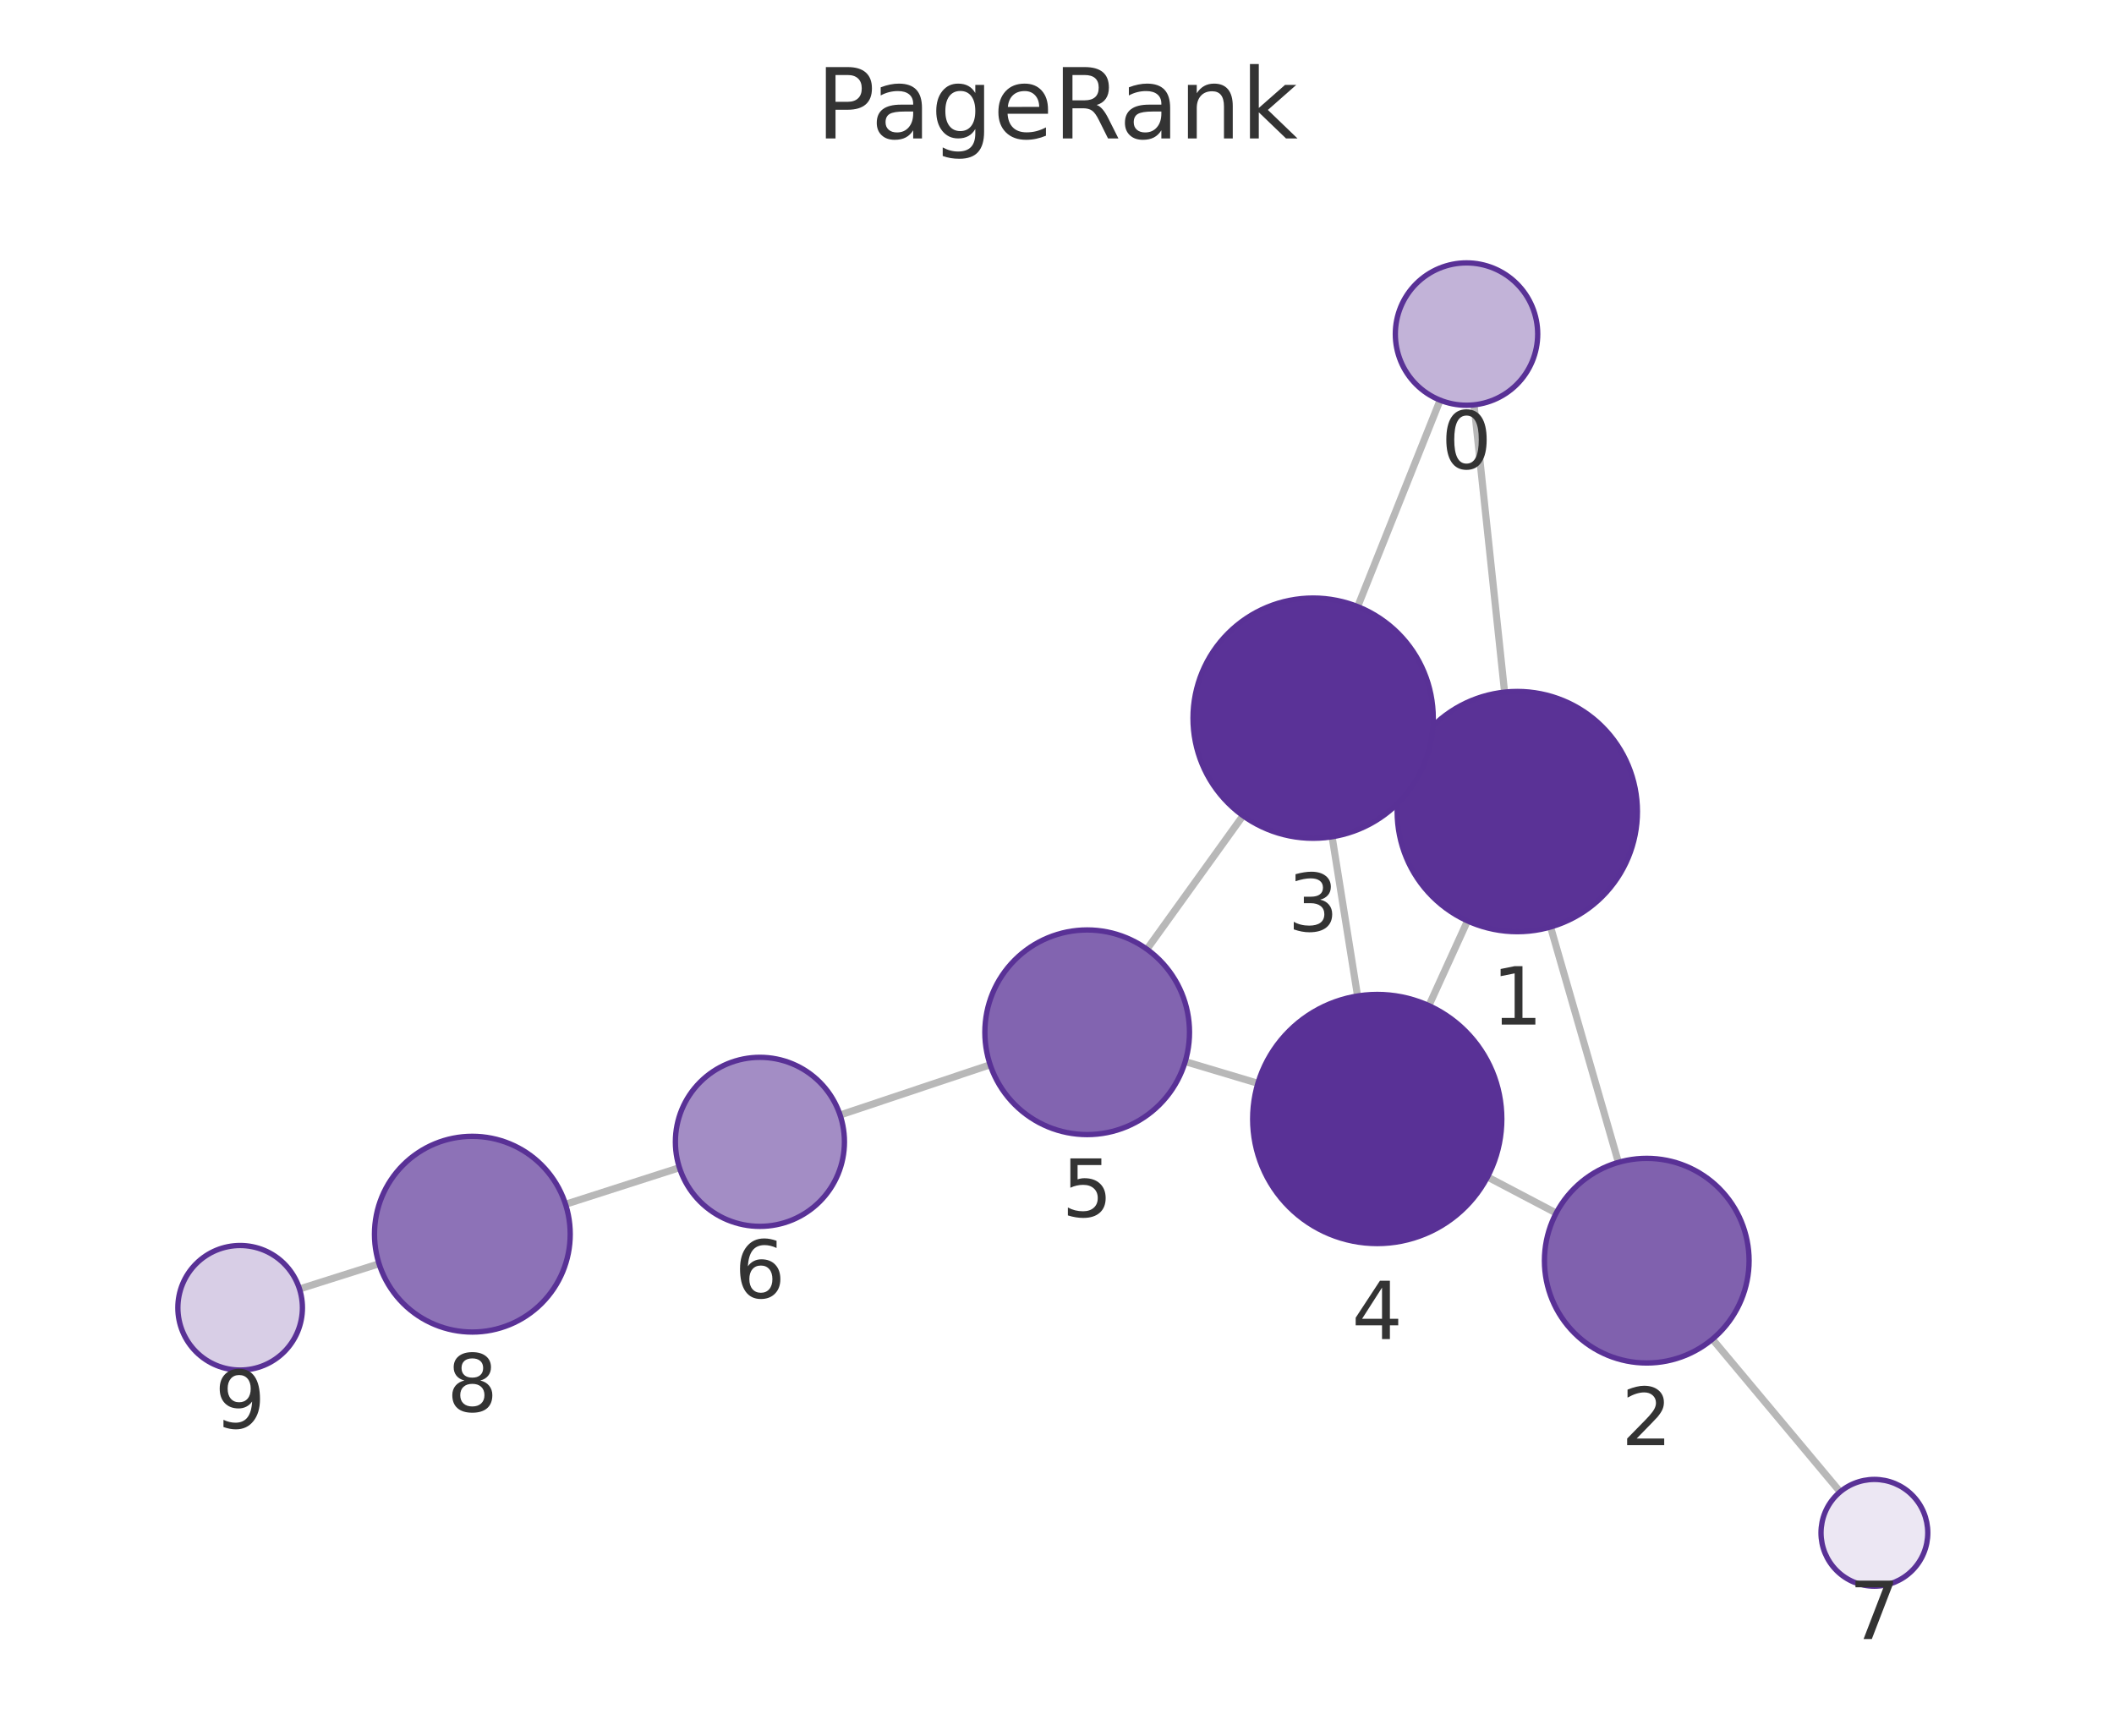
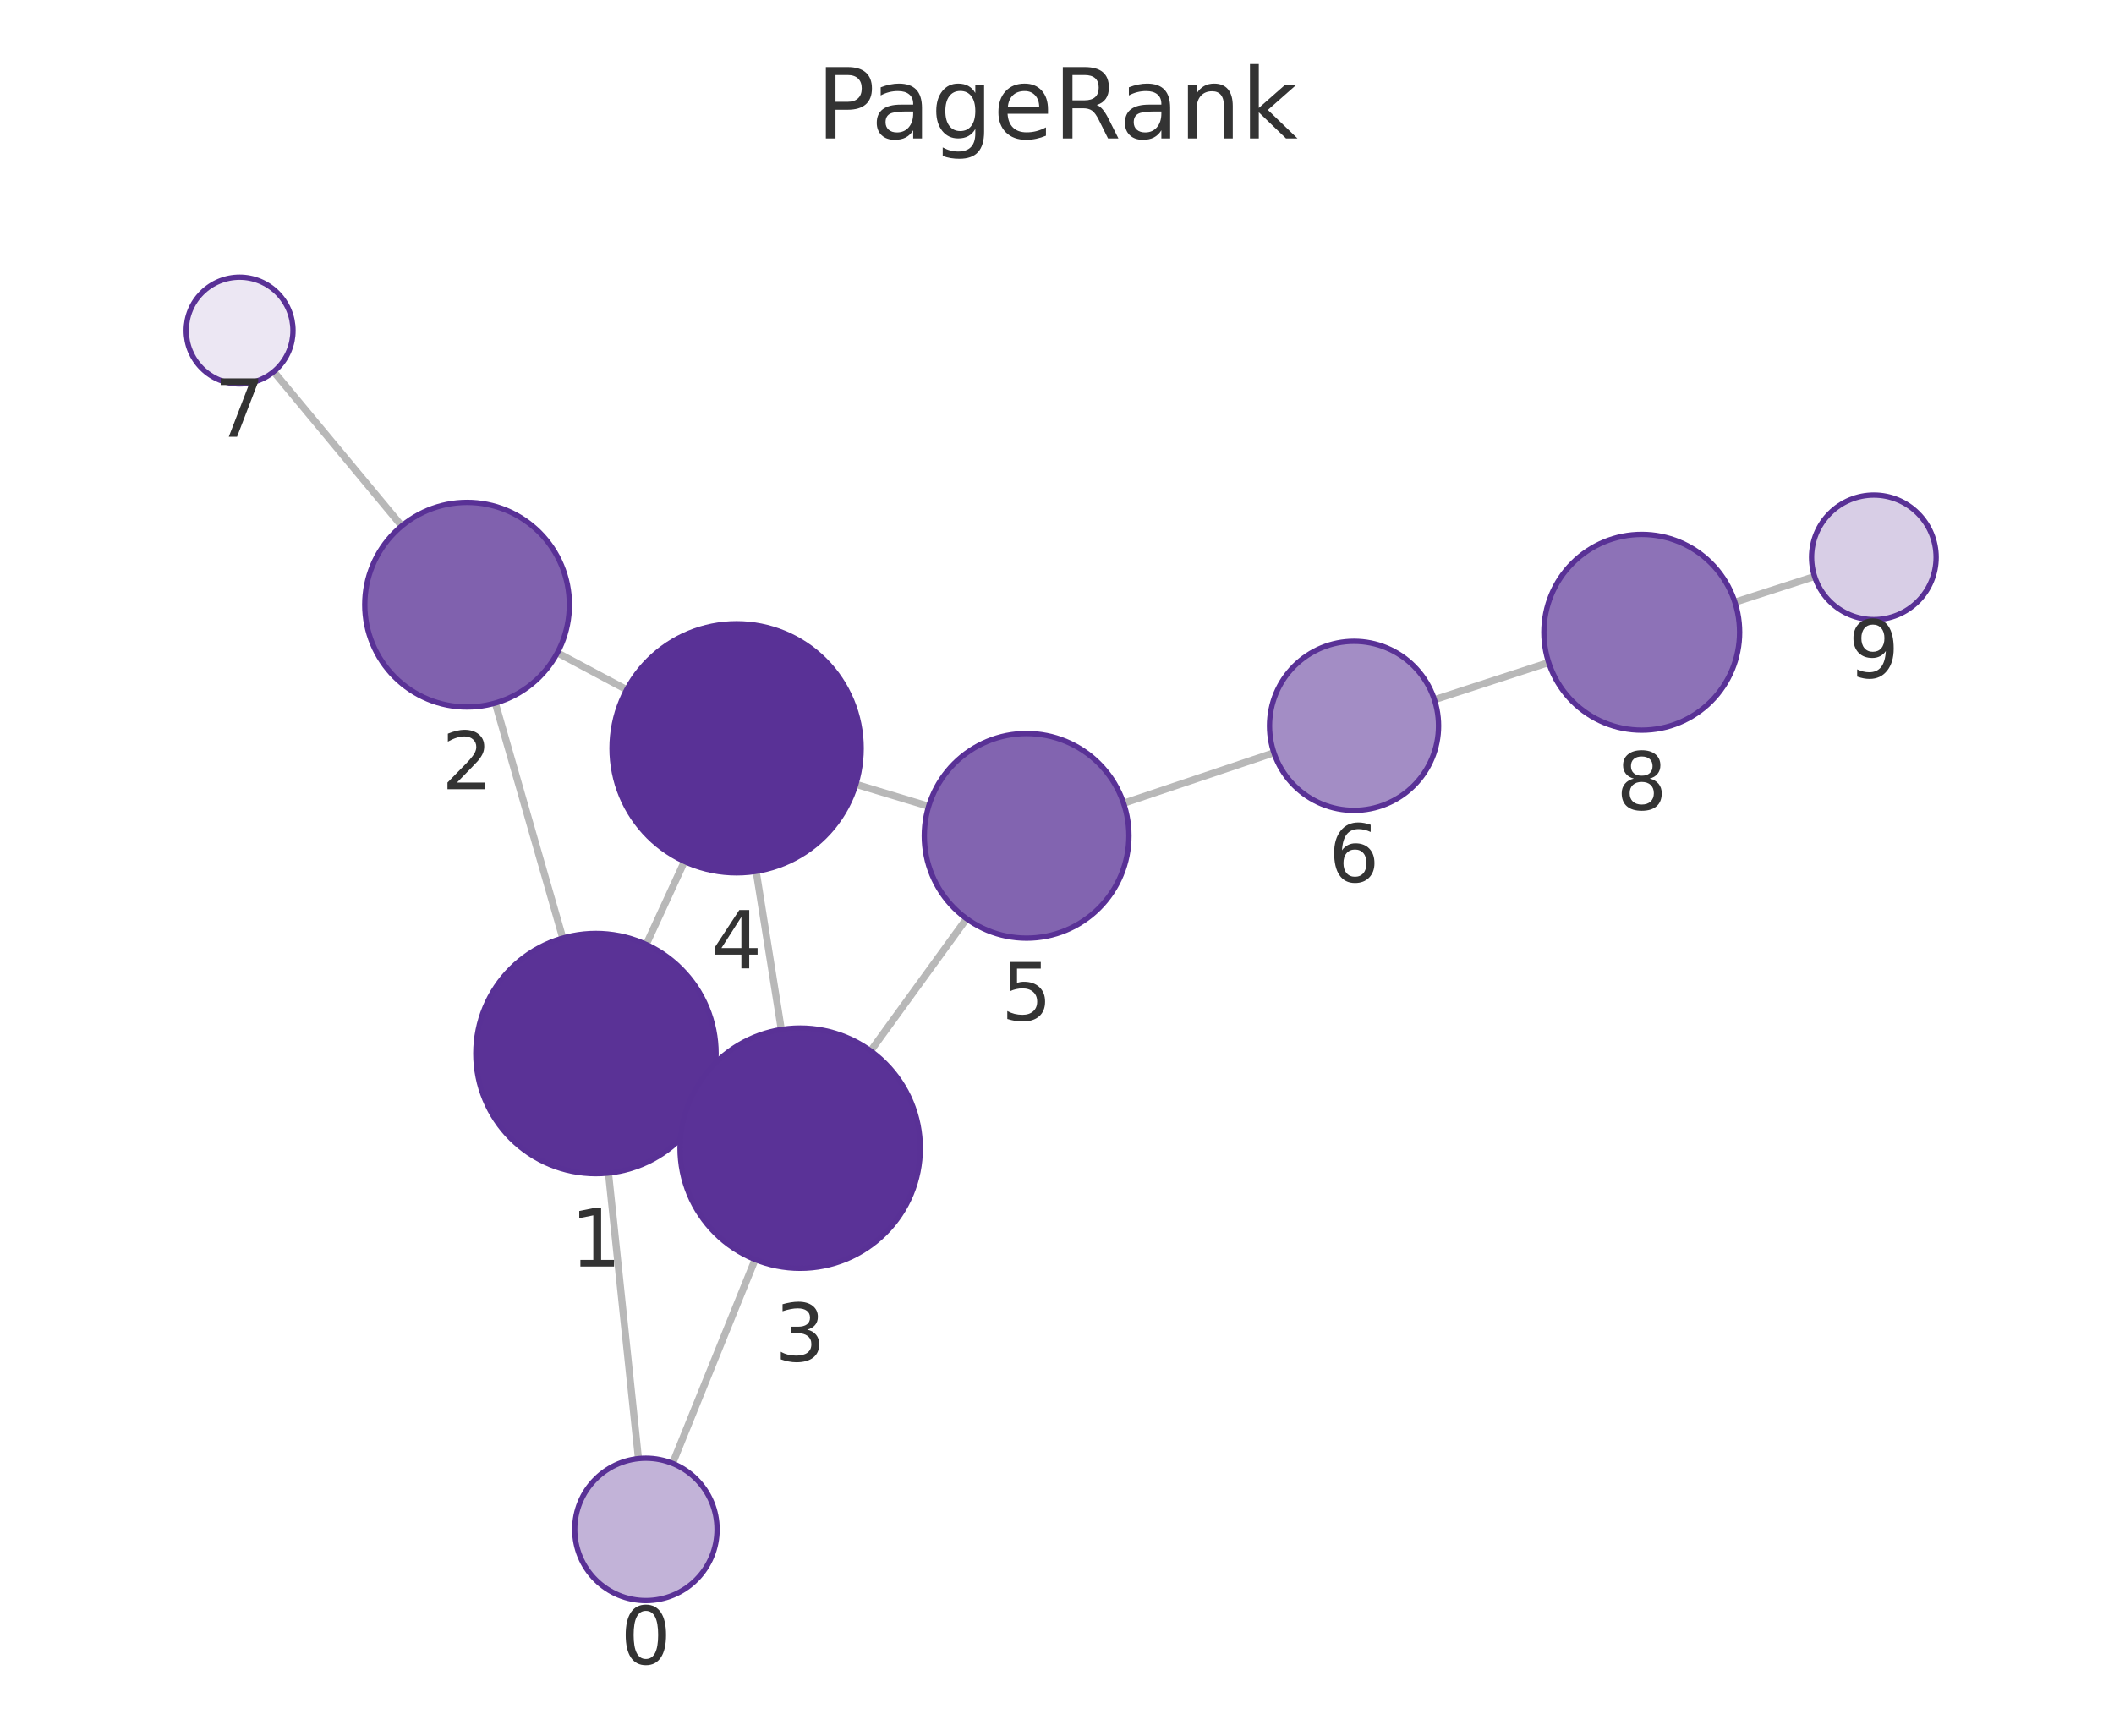
<svg xmlns="http://www.w3.org/2000/svg" xmlns:xlink="http://www.w3.org/1999/xlink" width="237.6pt" height="195.078pt" viewBox="0 0 237.6 195.078" version="1.1">
  <defs>
    <style type="text/css">*{stroke-linejoin: round; stroke-linecap: butt}</style>
  </defs>
  <g id="figure_1">
    <g id="patch_1">
      <path d="M 0 195.078  L 237.6 195.078  L 237.6 0  L 0 0  L 0 195.078  z " style="fill: none" />
    </g>
    <g id="axes_1">
      <g id="patch_2">
        <path d="M 7.2 187.878  L 230.4 187.878  L 230.4 21.558  L 7.2 21.558  L 7.2 187.878  z " style="fill: none" />
      </g>
      <g id="EdgeCollection_1">
-         <path d="M 165.673 45.502  L 169.106 77.792  " clip-path="url(#p99e413fc57)" style="fill: #b8b8b8; stroke: #b8b8b8; stroke-width: 0.8" />
-         <path d="M 161.86 44.976  L 152.594 68.18  " clip-path="url(#p99e413fc57)" style="fill: #b8b8b8; stroke: #b8b8b8; stroke-width: 0.8" />
-         <path d="M 174.273 104.188  L 181.899 130.643  " clip-path="url(#p99e413fc57)" style="fill: #b8b8b8; stroke: #b8b8b8; stroke-width: 0.8" />
-         <path d="M 158.257 85.599  L 159.864 86.334  " clip-path="url(#p99e413fc57)" style="fill: #b8b8b8; stroke: #b8b8b8; stroke-width: 0.8" />
-         <path d="M 164.937 103.502  L 160.597 113.029  " clip-path="url(#p99e413fc57)" style="fill: #b8b8b8; stroke: #b8b8b8; stroke-width: 0.8" />
-         <path d="M 174.906 136.342  L 167.185 132.284  " clip-path="url(#p99e413fc57)" style="fill: #b8b8b8; stroke: #b8b8b8; stroke-width: 0.8" />
-         <path d="M 192.464 150.514  L 206.82 167.677  " clip-path="url(#p99e413fc57)" style="fill: #b8b8b8; stroke: #b8b8b8; stroke-width: 0.8" />
-         <path d="M 149.72 94.048  L 152.582 111.945  " clip-path="url(#p99e413fc57)" style="fill: #b8b8b8; stroke: #b8b8b8; stroke-width: 0.8" />
-         <path d="M 139.705 91.677  L 128.907 106.687  " clip-path="url(#p99e413fc57)" style="fill: #b8b8b8; stroke: #b8b8b8; stroke-width: 0.8" />
-         <path d="M 141.38 121.759  L 133.21 119.317  " clip-path="url(#p99e413fc57)" style="fill: #b8b8b8; stroke: #b8b8b8; stroke-width: 0.8" />
-         <path d="M 111.287 119.674  L 94.419 125.321  " clip-path="url(#p99e413fc57)" style="fill: #b8b8b8; stroke: #b8b8b8; stroke-width: 0.8" />
-         <path d="M 76.365 131.242  L 63.562 135.353  " clip-path="url(#p99e413fc57)" style="fill: #b8b8b8; stroke: #b8b8b8; stroke-width: 0.8" />
-         <path d="M 42.602 142.039  L 33.663 144.872  " clip-path="url(#p99e413fc57)" style="fill: #b8b8b8; stroke: #b8b8b8; stroke-width: 0.8" />
+         <path d="M 71.759 163.941  L 68.39 131.84  " clip-path="url(#p3441c9f23e)" style="fill: #b8b8b8; stroke: #b8b8b8; stroke-width: 0.8" />
+         <path d="M 75.595 164.481  L 84.87 141.562  " clip-path="url(#p3441c9f23e)" style="fill: #b8b8b8; stroke: #b8b8b8; stroke-width: 0.8" />
+         <path d="M 63.255 105.438  L 55.67 79.019  " clip-path="url(#p3441c9f23e)" style="fill: #b8b8b8; stroke: #b8b8b8; stroke-width: 0.8" />
+         <path d="M 79.23 124.089  L 77.685 123.373  " clip-path="url(#p3441c9f23e)" style="fill: #b8b8b8; stroke: #b8b8b8; stroke-width: 0.8" />
+         <path d="M 72.63 106.153  L 76.93 96.82  " clip-path="url(#p3441c9f23e)" style="fill: #b8b8b8; stroke: #b8b8b8; stroke-width: 0.8" />
+         <path d="M 62.646 73.373  L 70.433 77.521  " clip-path="url(#p3441c9f23e)" style="fill: #b8b8b8; stroke: #b8b8b8; stroke-width: 0.8" />
+         <path d="M 45.154 59.115  L 30.762 41.77  " clip-path="url(#p3441c9f23e)" style="fill: #b8b8b8; stroke: #b8b8b8; stroke-width: 0.8" />
+         <path d="M 87.814 115.715  L 84.987 97.931  " clip-path="url(#p3441c9f23e)" style="fill: #b8b8b8; stroke: #b8b8b8; stroke-width: 0.8" />
+         <path d="M 97.858 118.118  L 108.634 103.254  " clip-path="url(#p3441c9f23e)" style="fill: #b8b8b8; stroke: #b8b8b8; stroke-width: 0.8" />
+         <path d="M 96.191 88.15  L 104.374 90.62  " clip-path="url(#p3441c9f23e)" style="fill: #b8b8b8; stroke: #b8b8b8; stroke-width: 0.8" />
+         <path d="M 126.285 90.281  L 143.179 84.607  " clip-path="url(#p3441c9f23e)" style="fill: #b8b8b8; stroke: #b8b8b8; stroke-width: 0.8" />
+         <path d="M 161.218 78.643  L 174.061 74.466  " clip-path="url(#p3441c9f23e)" style="fill: #b8b8b8; stroke: #b8b8b8; stroke-width: 0.8" />
+         <path d="M 194.99 67.684  L 203.947 64.792  " clip-path="url(#p3441c9f23e)" style="fill: #b8b8b8; stroke: #b8b8b8; stroke-width: 0.8" />
      </g>
      <g id="VertexCollection_1">
-         <path d="M 164.827 45.547  C 166.948 45.547 168.983 44.704 170.484 43.204  C 171.984 41.703 172.827 39.668 172.827 37.547  C 172.827 35.425 171.984 33.39 170.484 31.89  C 168.983 30.39 166.948 29.547 164.827 29.547  C 162.705 29.547 160.67 30.39 159.17 31.89  C 157.67 33.39 156.827 35.425 156.827 37.547  C 156.827 39.668 157.67 41.703 159.17 43.204  C 160.67 44.704 162.705 45.547 164.827 45.547  z " clip-path="url(#p99e413fc57)" style="fill: #c2b3d8; stroke: #593196; stroke-width: 0.6" />
-         <path d="M 170.533 104.716  C 174.113 104.716 177.548 103.294 180.079 100.762  C 182.611 98.231 184.033 94.797 184.033 91.216  C 184.033 87.636 182.611 84.202 180.079 81.67  C 177.548 79.139 174.113 77.716 170.533 77.716  C 166.953 77.716 163.519 79.139 160.987 81.67  C 158.456 84.202 157.033 87.636 157.033 91.216  C 157.033 94.797 158.456 98.231 160.987 100.762  C 163.519 103.294 166.953 104.716 170.533 104.716  z " clip-path="url(#p99e413fc57)" style="fill: #5a3296; stroke: #593196; stroke-width: 0.6" />
-         <path d="M 185.085 153.193  C 188.135 153.193 191.06 151.982 193.217 149.825  C 195.373 147.669 196.585 144.743 196.585 141.693  C 196.585 138.644 195.373 135.718 193.217 133.562  C 191.06 131.405 188.135 130.193 185.085 130.193  C 182.035 130.193 179.11 131.405 176.953 133.562  C 174.797 135.718 173.585 138.644 173.585 141.693  C 173.585 144.743 174.797 147.669 176.953 149.825  C 179.11 151.982 182.035 153.193 185.085 153.193  z " clip-path="url(#p99e413fc57)" style="fill: #8061ae; stroke: #593196; stroke-width: 0.6" />
-         <path d="M 147.588 94.217  C 151.168 94.217 154.602 92.795 157.134 90.263  C 159.665 87.732 161.088 84.298 161.088 80.717  C 161.088 77.137 159.665 73.703 157.134 71.171  C 154.602 68.64 151.168 67.217 147.588 67.217  C 144.008 67.217 140.573 68.64 138.042 71.171  C 135.51 73.703 134.088 77.137 134.088 80.717  C 134.088 84.298 135.51 87.732 138.042 90.263  C 140.573 92.795 144.008 94.217 147.588 94.217  z " clip-path="url(#p99e413fc57)" style="fill: #5a3297; stroke: #593196; stroke-width: 0.6" />
-         <path d="M 154.793 139.769  C 158.506 139.769 162.067 138.294 164.693 135.669  C 167.318 133.043 168.793 129.482 168.793 125.769  C 168.793 122.056 167.318 118.495 164.693 115.87  C 162.067 113.244 158.506 111.769 154.793 111.769  C 151.08 111.769 147.519 113.244 144.894 115.87  C 142.268 118.495 140.793 122.056 140.793 125.769  C 140.793 129.482 142.268 133.043 144.894 135.669  C 147.519 138.294 151.08 139.769 154.793 139.769  z " clip-path="url(#p99e413fc57)" style="fill: #593196; stroke: #593196; stroke-width: 0.6" />
-         <path d="M 122.192 127.522  C 125.242 127.522 128.167 126.311 130.324 124.154  C 132.48 121.998 133.692 119.072 133.692 116.022  C 133.692 112.973 132.48 110.047 130.324 107.891  C 128.167 105.734 125.242 104.522 122.192 104.522  C 119.142 104.522 116.217 105.734 114.06 107.891  C 111.904 110.047 110.692 112.973 110.692 116.022  C 110.692 119.072 111.904 121.998 114.06 124.154  C 116.217 126.311 119.142 127.522 122.192 127.522  z " clip-path="url(#p99e413fc57)" style="fill: #8264b0; stroke: #593196; stroke-width: 0.6" />
-         <path d="M 85.41 137.837  C 87.93 137.837 90.346 136.836 92.128 135.055  C 93.909 133.273 94.91 130.857 94.91 128.337  C 94.91 125.818 93.909 123.401 92.128 121.62  C 90.346 119.838 87.93 118.837 85.41 118.837  C 82.891 118.837 80.474 119.838 78.693 121.62  C 76.911 123.401 75.91 125.818 75.91 128.337  C 75.91 130.857 76.911 133.273 78.693 135.055  C 80.474 136.836 82.891 137.837 85.41 137.837  z " clip-path="url(#p99e413fc57)" style="fill: #a38dc5; stroke: #593196; stroke-width: 0.6" />
-         <path d="M 210.67 178.279  C 212.261 178.279 213.787 177.646 214.912 176.521  C 216.038 175.396 216.67 173.87 216.67 172.279  C 216.67 170.687 216.038 169.161 214.912 168.036  C 213.787 166.911 212.261 166.279 210.67 166.279  C 209.079 166.279 207.552 166.911 206.427 168.036  C 205.302 169.161 204.67 170.687 204.67 172.279  C 204.67 173.87 205.302 175.396 206.427 176.521  C 207.552 177.646 209.079 178.279 210.67 178.279  z " clip-path="url(#p99e413fc57)" style="fill: #ece7f3; stroke: #593196; stroke-width: 0.6" />
-         <path d="M 53.089 149.716  C 56.006 149.716 58.804 148.557 60.867 146.495  C 62.93 144.432 64.089 141.634 64.089 138.716  C 64.089 135.799 62.93 133.001 60.867 130.938  C 58.804 128.875 56.006 127.716 53.089 127.716  C 50.171 127.716 47.373 128.875 45.31 130.938  C 43.248 133.001 42.089 135.799 42.089 138.716  C 42.089 141.634 43.248 144.432 45.31 146.495  C 47.373 148.557 50.171 149.716 53.089 149.716  z " clip-path="url(#p99e413fc57)" style="fill: #8d72b7; stroke: #593196; stroke-width: 0.6" />
-         <path d="M 26.99 153.987  C 28.847 153.987 30.628 153.249 31.94 151.937  C 33.253 150.624 33.99 148.843 33.99 146.987  C 33.99 145.13 33.253 143.35 31.94 142.037  C 30.628 140.724 28.847 139.987 26.99 139.987  C 25.134 139.987 23.353 140.724 22.041 142.037  C 20.728 143.35 19.99 145.13 19.99 146.987  C 19.99 148.843 20.728 150.624 22.041 151.937  C 23.353 153.249 25.134 153.987 26.99 153.987  z " clip-path="url(#p99e413fc57)" style="fill: #d8cee6; stroke: #593196; stroke-width: 0.6" />
+         <path d="M 72.595 179.897  C 74.716 179.897 76.751 179.054 78.251 177.554  C 79.752 176.054 80.595 174.019 80.595 171.897  C 80.595 169.775 79.752 167.74 78.251 166.24  C 76.751 164.74 74.716 163.897 72.595 163.897  C 70.473 163.897 68.438 164.74 66.938 166.24  C 65.437 167.74 64.595 169.775 64.595 171.897  C 64.595 174.019 65.437 176.054 66.938 177.554  C 68.438 179.054 70.473 179.897 72.595 179.897  z " clip-path="url(#p3441c9f23e)" style="fill: #c2b3d8; stroke: #593196; stroke-width: 0.6" />
+         <path d="M 66.98 131.914  C 70.561 131.914 73.995 130.492 76.526 127.96  C 79.058 125.428 80.48 121.994 80.48 118.414  C 80.48 114.834 79.058 111.4 76.526 108.868  C 73.995 106.336 70.561 104.914 66.98 104.914  C 63.4 104.914 59.966 106.336 57.434 108.868  C 54.903 111.4 53.48 114.834 53.48 118.414  C 53.48 121.994 54.903 125.428 57.434 127.96  C 59.966 130.492 63.4 131.914 66.98 131.914  z " clip-path="url(#p3441c9f23e)" style="fill: #5a3296; stroke: #593196; stroke-width: 0.6" />
+         <path d="M 52.497 79.465  C 55.547 79.465 58.472 78.253 60.629 76.097  C 62.785 73.94 63.997 71.015 63.997 67.965  C 63.997 64.915 62.785 61.99 60.629 59.833  C 58.472 57.677 55.547 56.465 52.497 56.465  C 49.447 56.465 46.522 57.677 44.365 59.833  C 42.209 61.99 40.997 64.915 40.997 67.965  C 40.997 71.015 42.209 73.94 44.365 76.097  C 46.522 78.253 49.447 79.465 52.497 79.465  z " clip-path="url(#p3441c9f23e)" style="fill: #8061ae; stroke: #593196; stroke-width: 0.6" />
+         <path d="M 89.934 142.548  C 93.515 142.548 96.949 141.125 99.48 138.593  C 102.012 136.062 103.434 132.628 103.434 129.048  C 103.434 125.467 102.012 122.033 99.48 119.502  C 96.949 116.97 93.515 115.548 89.934 115.548  C 86.354 115.548 82.92 116.97 80.388 119.502  C 77.857 122.033 76.434 125.467 76.434 129.048  C 76.434 132.628 77.857 136.062 80.388 138.593  C 82.92 141.125 86.354 142.548 89.934 142.548  z " clip-path="url(#p3441c9f23e)" style="fill: #5a3297; stroke: #593196; stroke-width: 0.6" />
+         <path d="M 82.789 98.104  C 86.501 98.104 90.063 96.629 92.688 94.004  C 95.313 91.379 96.789 87.817 96.789 84.104  C 96.789 80.392 95.313 76.83 92.688 74.205  C 90.063 71.58 86.501 70.104 82.789 70.104  C 79.076 70.104 75.514 71.58 72.889 74.205  C 70.264 76.83 68.789 80.392 68.789 84.104  C 68.789 87.817 70.264 91.379 72.889 94.004  C 75.514 96.629 79.076 98.104 82.789 98.104  z " clip-path="url(#p3441c9f23e)" style="fill: #593196; stroke: #593196; stroke-width: 0.6" />
+         <path d="M 115.384 105.443  C 118.433 105.443 121.359 104.231 123.515 102.075  C 125.672 99.918 126.884 96.993 126.884 93.943  C 126.884 90.893 125.672 87.968 123.515 85.811  C 121.359 83.655 118.433 82.443 115.384 82.443  C 112.334 82.443 109.408 83.655 107.252 85.811  C 105.095 87.968 103.884 90.893 103.884 93.943  C 103.884 96.993 105.095 99.918 107.252 102.075  C 109.408 104.231 112.334 105.443 115.384 105.443  z " clip-path="url(#p3441c9f23e)" style="fill: #8264b0; stroke: #593196; stroke-width: 0.6" />
+         <path d="M 152.184 91.082  C 154.704 91.082 157.12 90.081 158.902 88.299  C 160.683 86.518 161.684 84.101 161.684 81.582  C 161.684 79.062 160.683 76.646 158.902 74.864  C 157.12 73.083 154.704 72.082 152.184 72.082  C 149.665 72.082 147.248 73.083 145.467 74.864  C 143.685 76.646 142.684 79.062 142.684 81.582  C 142.684 84.101 143.685 86.518 145.467 88.299  C 147.248 90.081 149.665 91.082 152.184 91.082  z " clip-path="url(#p3441c9f23e)" style="fill: #a38dc5; stroke: #593196; stroke-width: 0.6" />
+         <path d="M 26.931 43.152  C 28.522 43.152 30.048 42.52 31.174 41.395  C 32.299 40.27 32.931 38.744 32.931 37.152  C 32.931 35.561 32.299 34.035 31.174 32.91  C 30.048 31.785 28.522 31.152 26.931 31.152  C 25.34 31.152 23.813 31.785 22.688 32.91  C 21.563 34.035 20.931 35.561 20.931 37.152  C 20.931 38.744 21.563 40.27 22.688 41.395  C 23.813 42.52 25.34 43.152 26.931 43.152  z " clip-path="url(#p3441c9f23e)" style="fill: #ece7f3; stroke: #593196; stroke-width: 0.6" />
+         <path d="M 184.522 82.064  C 187.439 82.064 190.237 80.905 192.3 78.842  C 194.363 76.779 195.522 73.981 195.522 71.064  C 195.522 68.146 194.363 65.348 192.3 63.285  C 190.237 61.223 187.439 60.064 184.522 60.064  C 181.605 60.064 178.807 61.223 176.744 63.285  C 174.681 65.348 173.522 68.146 173.522 71.064  C 173.522 73.981 174.681 76.779 176.744 78.842  C 178.807 80.905 181.605 82.064 184.522 82.064  z " clip-path="url(#p3441c9f23e)" style="fill: #8d72b7; stroke: #593196; stroke-width: 0.6" />
+         <path d="M 210.609 69.641  C 212.465 69.641 214.246 68.903 215.558 67.591  C 216.871 66.278 217.609 64.497 217.609 62.641  C 217.609 60.785 216.871 59.004 215.558 57.691  C 214.246 56.379 212.465 55.641 210.609 55.641  C 208.752 55.641 206.972 56.379 205.659 57.691  C 204.346 59.004 203.609 60.785 203.609 62.641  C 203.609 64.497 204.346 66.278 205.659 67.591  C 206.972 68.903 208.752 69.641 210.609 69.641  z " clip-path="url(#p3441c9f23e)" style="fill: #d8cee6; stroke: #593196; stroke-width: 0.6" />
      </g>
      <g id="text_1">
-         <g clip-path="url(#p99e413fc57)">
-           <g style="fill: #333333" transform="translate(161.9636 52.68472) scale(0.09 -0.09)">
+         <g clip-path="url(#p3441c9f23e)">
+           <g style="fill: #333333" transform="translate(69.73143 187.035) scale(0.09 -0.09)">
            <defs>
              <path id="DejaVuSans-13" d="M 2034 4250  Q 1547 4250 1301 3770  Q 1056 3291 1056 2328  Q 1056 1369 1301 889  Q 1547 409 2034 409  Q 2525 409 2770 889  Q 3016 1369 3016 2328  Q 3016 3291 2770 3770  Q 2525 4250 2034 4250  z M 2034 4750  Q 2819 4750 3233 4129  Q 3647 3509 3647 2328  Q 3647 1150 3233 529  Q 2819 -91 2034 -91  Q 1250 -91 836 529  Q 422 1150 422 2328  Q 422 3509 836 4129  Q 1250 4750 2034 4750  z " transform="scale(0.015625)" />
            </defs>
            <use xlink:href="#DejaVuSans-13" />
          </g>
        </g>
      </g>
      <g id="text_2">
-         <g clip-path="url(#p99e413fc57)">
-           <g style="fill: #333333" transform="translate(167.6701 115.1542) scale(0.09 -0.09)">
+         <g clip-path="url(#p3441c9f23e)">
+           <g style="fill: #333333" transform="translate(64.11723 142.3519) scale(0.09 -0.09)">
            <defs>
              <path id="DejaVuSans-14" d="M 794 531  L 1825 531  L 1825 4091  L 703 3866  L 703 4441  L 1819 4666  L 2450 4666  L 2450 531  L 3481 531  L 3481 0  L 794 0  L 794 531  z " transform="scale(0.015625)" />
            </defs>
            <use xlink:href="#DejaVuSans-14" />
          </g>
        </g>
      </g>
      <g id="text_3">
-         <g clip-path="url(#p99e413fc57)">
-           <g style="fill: #333333" transform="translate(182.2218 162.4314) scale(0.09 -0.09)">
+         <g clip-path="url(#p3441c9f23e)">
+           <g style="fill: #333333" transform="translate(49.6338 88.70297) scale(0.09 -0.09)">
            <defs>
              <path id="DejaVuSans-15" d="M 1228 531  L 3431 531  L 3431 0  L 469 0  L 469 531  Q 828 903 1448 1529  Q 2069 2156 2228 2338  Q 2531 2678 2651 2914  Q 2772 3150 2772 3378  Q 2772 3750 2511 3984  Q 2250 4219 1831 4219  Q 1534 4219 1204 4116  Q 875 4013 500 3803  L 500 4441  Q 881 4594 1212 4672  Q 1544 4750 1819 4750  Q 2544 4750 2975 4387  Q 3406 4025 3406 3419  Q 3406 3131 3298 2873  Q 3191 2616 2906 2266  Q 2828 2175 2409 1742  Q 1991 1309 1228 531  z " transform="scale(0.015625)" />
            </defs>
            <use xlink:href="#DejaVuSans-15" />
          </g>
        </g>
      </g>
      <g id="text_4">
-         <g clip-path="url(#p99e413fc57)">
-           <g style="fill: #333333" transform="translate(144.7246 104.6553) scale(0.09 -0.09)">
+         <g clip-path="url(#p3441c9f23e)">
+           <g style="fill: #333333" transform="translate(87.07119 152.9854) scale(0.09 -0.09)">
            <defs>
              <path id="DejaVuSans-16" d="M 2597 2516  Q 3050 2419 3304 2112  Q 3559 1806 3559 1356  Q 3559 666 3084 287  Q 2609 -91 1734 -91  Q 1441 -91 1130 -33  Q 819 25 488 141  L 488 750  Q 750 597 1062 519  Q 1375 441 1716 441  Q 2309 441 2620 675  Q 2931 909 2931 1356  Q 2931 1769 2642 2001  Q 2353 2234 1838 2234  L 1294 2234  L 1294 2753  L 1863 2753  Q 2328 2753 2575 2939  Q 2822 3125 2822 3475  Q 2822 3834 2567 4026  Q 2313 4219 1838 4219  Q 1578 4219 1281 4162  Q 984 4106 628 3988  L 628 4550  Q 988 4650 1302 4700  Q 1616 4750 1894 4750  Q 2613 4750 3031 4423  Q 3450 4097 3450 3541  Q 3450 3153 3228 2886  Q 3006 2619 2597 2516  z " transform="scale(0.015625)" />
            </defs>
            <use xlink:href="#DejaVuSans-16" />
          </g>
        </g>
      </g>
      <g id="text_5">
-         <g clip-path="url(#p99e413fc57)">
-           <g style="fill: #333333" transform="translate(151.93 150.5071) scale(0.09 -0.09)">
+         <g clip-path="url(#p3441c9f23e)">
+           <g style="fill: #333333" transform="translate(79.9254 108.8424) scale(0.09 -0.09)">
            <defs>
              <path id="DejaVuSans-17" d="M 2419 4116  L 825 1625  L 2419 1625  L 2419 4116  z M 2253 4666  L 3047 4666  L 3047 1625  L 3713 1625  L 3713 1100  L 3047 1100  L 3047 0  L 2419 0  L 2419 1100  L 313 1100  L 313 1709  L 2253 4666  z " transform="scale(0.015625)" />
            </defs>
            <use xlink:href="#DejaVuSans-17" />
          </g>
        </g>
      </g>
      <g id="text_6">
-         <g clip-path="url(#p99e413fc57)">
-           <g style="fill: #333333" transform="translate(119.3289 136.7604) scale(0.09 -0.09)">
+         <g clip-path="url(#p3441c9f23e)">
+           <g style="fill: #333333" transform="translate(112.5204 114.681) scale(0.09 -0.09)">
            <defs>
              <path id="DejaVuSans-18" d="M 691 4666  L 3169 4666  L 3169 4134  L 1269 4134  L 1269 2991  Q 1406 3038 1543 3061  Q 1681 3084 1819 3084  Q 2600 3084 3056 2656  Q 3513 2228 3513 1497  Q 3513 744 3044 326  Q 2575 -91 1722 -91  Q 1428 -91 1123 -41  Q 819 9 494 109  L 494 744  Q 775 591 1075 516  Q 1375 441 1709 441  Q 2250 441 2565 725  Q 2881 1009 2881 1497  Q 2881 1984 2565 2268  Q 2250 2553 1709 2553  Q 1456 2553 1204 2497  Q 953 2441 691 2322  L 691 4666  z " transform="scale(0.015625)" />
            </defs>
            <use xlink:href="#DejaVuSans-18" />
          </g>
        </g>
      </g>
      <g id="text_7">
-         <g clip-path="url(#p99e413fc57)">
-           <g style="fill: #333333" transform="translate(82.54704 145.8751) scale(0.09 -0.09)">
+         <g clip-path="url(#p3441c9f23e)">
+           <g style="fill: #333333" transform="translate(149.3211 99.11943) scale(0.09 -0.09)">
            <defs>
              <path id="DejaVuSans-19" d="M 2113 2584  Q 1688 2584 1439 2293  Q 1191 2003 1191 1497  Q 1191 994 1439 701  Q 1688 409 2113 409  Q 2538 409 2786 701  Q 3034 994 3034 1497  Q 3034 2003 2786 2293  Q 2538 2584 2113 2584  z M 3366 4563  L 3366 3988  Q 3128 4100 2886 4159  Q 2644 4219 2406 4219  Q 1781 4219 1451 3797  Q 1122 3375 1075 2522  Q 1259 2794 1537 2939  Q 1816 3084 2150 3084  Q 2853 3084 3261 2657  Q 3669 2231 3669 1497  Q 3669 778 3244 343  Q 2819 -91 2113 -91  Q 1303 -91 875 529  Q 447 1150 447 2328  Q 447 3434 972 4092  Q 1497 4750 2381 4750  Q 2619 4750 2861 4703  Q 3103 4656 3366 4563  z " transform="scale(0.015625)" />
            </defs>
            <use xlink:href="#DejaVuSans-19" />
          </g>
        </g>
      </g>
      <g id="text_8">
-         <g clip-path="url(#p99e413fc57)">
-           <g style="fill: #333333" transform="translate(207.8067 184.2166) scale(0.09 -0.09)">
+         <g clip-path="url(#p3441c9f23e)">
+           <g style="fill: #333333" transform="translate(24.06777 49.09027) scale(0.09 -0.09)">
            <defs>
              <path id="DejaVuSans-1a" d="M 525 4666  L 3525 4666  L 3525 4397  L 1831 0  L 1172 0  L 2766 4134  L 525 4134  L 525 4666  z " transform="scale(0.015625)" />
            </defs>
            <use xlink:href="#DejaVuSans-1a" />
          </g>
        </g>
      </g>
      <g id="text_9">
-         <g clip-path="url(#p99e413fc57)">
-           <g style="fill: #333333" transform="translate(50.22543 158.6543) scale(0.09 -0.09)">
+         <g clip-path="url(#p3441c9f23e)">
+           <g style="fill: #333333" transform="translate(181.6588 91.00145) scale(0.09 -0.09)">
            <defs>
              <path id="DejaVuSans-1b" d="M 2034 2216  Q 1584 2216 1326 1975  Q 1069 1734 1069 1313  Q 1069 891 1326 650  Q 1584 409 2034 409  Q 2484 409 2743 651  Q 3003 894 3003 1313  Q 3003 1734 2745 1975  Q 2488 2216 2034 2216  z M 1403 2484  Q 997 2584 770 2862  Q 544 3141 544 3541  Q 544 4100 942 4425  Q 1341 4750 2034 4750  Q 2731 4750 3128 4425  Q 3525 4100 3525 3541  Q 3525 3141 3298 2862  Q 3072 2584 2669 2484  Q 3125 2378 3379 2068  Q 3634 1759 3634 1313  Q 3634 634 3220 271  Q 2806 -91 2034 -91  Q 1263 -91 848 271  Q 434 634 434 1313  Q 434 1759 690 2068  Q 947 2378 1403 2484  z M 1172 3481  Q 1172 3119 1398 2916  Q 1625 2713 2034 2713  Q 2441 2713 2670 2916  Q 2900 3119 2900 3481  Q 2900 3844 2670 4047  Q 2441 4250 2034 4250  Q 1625 4250 1398 4047  Q 1172 3844 1172 3481  z " transform="scale(0.015625)" />
            </defs>
            <use xlink:href="#DejaVuSans-1b" />
          </g>
        </g>
      </g>
      <g id="text_10">
-         <g clip-path="url(#p99e413fc57)">
-           <g style="fill: #333333" transform="translate(24.12734 160.5247) scale(0.09 -0.09)">
+         <g clip-path="url(#p3441c9f23e)">
+           <g style="fill: #333333" transform="translate(207.7456 76.17889) scale(0.09 -0.09)">
            <defs>
              <path id="DejaVuSans-1c" d="M 703 97  L 703 672  Q 941 559 1184 500  Q 1428 441 1663 441  Q 2288 441 2617 861  Q 2947 1281 2994 2138  Q 2813 1869 2534 1725  Q 2256 1581 1919 1581  Q 1219 1581 811 2004  Q 403 2428 403 3163  Q 403 3881 828 4315  Q 1253 4750 1959 4750  Q 2769 4750 3195 4129  Q 3622 3509 3622 2328  Q 3622 1225 3098 567  Q 2575 -91 1691 -91  Q 1453 -91 1209 -44  Q 966 3 703 97  z M 1959 2075  Q 2384 2075 2632 2365  Q 2881 2656 2881 3163  Q 2881 3666 2632 3958  Q 2384 4250 1959 4250  Q 1534 4250 1286 3958  Q 1038 3666 1038 3163  Q 1038 2656 1286 2365  Q 1534 2075 1959 2075  z " transform="scale(0.015625)" />
            </defs>
            <use xlink:href="#DejaVuSans-1c" />
          </g>
        </g>
      </g>
      <g id="matplotlib.axis_1" />
      <g id="matplotlib.axis_2" />
      <g id="text_11">
        <g style="fill: #333333" transform="translate(91.74258 15.55828) scale(0.11 -0.11)">
          <defs>
            <path id="DejaVuSans-33" d="M 1259 4147  L 1259 2394  L 2053 2394  Q 2494 2394 2734 2622  Q 2975 2850 2975 3272  Q 2975 3691 2734 3919  Q 2494 4147 2053 4147  L 1259 4147  z M 628 4666  L 2053 4666  Q 2838 4666 3239 4311  Q 3641 3956 3641 3272  Q 3641 2581 3239 2228  Q 2838 1875 2053 1875  L 1259 1875  L 1259 0  L 628 0  L 628 4666  z " transform="scale(0.015625)" />
            <path id="DejaVuSans-44" d="M 2194 1759  Q 1497 1759 1228 1600  Q 959 1441 959 1056  Q 959 750 1161 570  Q 1363 391 1709 391  Q 2188 391 2477 730  Q 2766 1069 2766 1631  L 2766 1759  L 2194 1759  z M 3341 1997  L 3341 0  L 2766 0  L 2766 531  Q 2569 213 2275 61  Q 1981 -91 1556 -91  Q 1019 -91 701 211  Q 384 513 384 1019  Q 384 1609 779 1909  Q 1175 2209 1959 2209  L 2766 2209  L 2766 2266  Q 2766 2663 2505 2880  Q 2244 3097 1772 3097  Q 1472 3097 1187 3025  Q 903 2953 641 2809  L 641 3341  Q 956 3463 1253 3523  Q 1550 3584 1831 3584  Q 2591 3584 2966 3190  Q 3341 2797 3341 1997  z " transform="scale(0.015625)" />
            <path id="DejaVuSans-4a" d="M 2906 1791  Q 2906 2416 2648 2759  Q 2391 3103 1925 3103  Q 1463 3103 1205 2759  Q 947 2416 947 1791  Q 947 1169 1205 825  Q 1463 481 1925 481  Q 2391 481 2648 825  Q 2906 1169 2906 1791  z M 3481 434  Q 3481 -459 3084 -895  Q 2688 -1331 1869 -1331  Q 1566 -1331 1297 -1286  Q 1028 -1241 775 -1147  L 775 -588  Q 1028 -725 1275 -790  Q 1522 -856 1778 -856  Q 2344 -856 2625 -561  Q 2906 -266 2906 331  L 2906 616  Q 2728 306 2450 153  Q 2172 0 1784 0  Q 1141 0 747 490  Q 353 981 353 1791  Q 353 2603 747 3093  Q 1141 3584 1784 3584  Q 2172 3584 2450 3431  Q 2728 3278 2906 2969  L 2906 3500  L 3481 3500  L 3481 434  z " transform="scale(0.015625)" />
            <path id="DejaVuSans-48" d="M 3597 1894  L 3597 1613  L 953 1613  Q 991 1019 1311 708  Q 1631 397 2203 397  Q 2534 397 2845 478  Q 3156 559 3463 722  L 3463 178  Q 3153 47 2828 -22  Q 2503 -91 2169 -91  Q 1331 -91 842 396  Q 353 884 353 1716  Q 353 2575 817 3079  Q 1281 3584 2069 3584  Q 2775 3584 3186 3129  Q 3597 2675 3597 1894  z M 3022 2063  Q 3016 2534 2758 2815  Q 2500 3097 2075 3097  Q 1594 3097 1305 2825  Q 1016 2553 972 2059  L 3022 2063  z " transform="scale(0.015625)" />
            <path id="DejaVuSans-35" d="M 2841 2188  Q 3044 2119 3236 1894  Q 3428 1669 3622 1275  L 4263 0  L 3584 0  L 2988 1197  Q 2756 1666 2539 1819  Q 2322 1972 1947 1972  L 1259 1972  L 1259 0  L 628 0  L 628 4666  L 2053 4666  Q 2853 4666 3247 4331  Q 3641 3997 3641 3322  Q 3641 2881 3436 2590  Q 3231 2300 2841 2188  z M 1259 4147  L 1259 2491  L 2053 2491  Q 2509 2491 2742 2702  Q 2975 2913 2975 3322  Q 2975 3731 2742 3939  Q 2509 4147 2053 4147  L 1259 4147  z " transform="scale(0.015625)" />
            <path id="DejaVuSans-51" d="M 3513 2113  L 3513 0  L 2938 0  L 2938 2094  Q 2938 2591 2744 2837  Q 2550 3084 2163 3084  Q 1697 3084 1428 2787  Q 1159 2491 1159 1978  L 1159 0  L 581 0  L 581 3500  L 1159 3500  L 1159 2956  Q 1366 3272 1645 3428  Q 1925 3584 2291 3584  Q 2894 3584 3203 3211  Q 3513 2838 3513 2113  z " transform="scale(0.015625)" />
            <path id="DejaVuSans-4e" d="M 581 4863  L 1159 4863  L 1159 1991  L 2875 3500  L 3609 3500  L 1753 1863  L 3688 0  L 2938 0  L 1159 1709  L 1159 0  L 581 0  L 581 4863  z " transform="scale(0.015625)" />
          </defs>
          <use xlink:href="#DejaVuSans-33" />
          <use xlink:href="#DejaVuSans-44" transform="translate(55.8125 0)" />
          <use xlink:href="#DejaVuSans-4a" transform="translate(117.0938 0)" />
          <use xlink:href="#DejaVuSans-48" transform="translate(180.5781 0)" />
          <use xlink:href="#DejaVuSans-35" transform="translate(242.1094 0)" />
          <use xlink:href="#DejaVuSans-44" transform="translate(309.3906 0)" />
          <use xlink:href="#DejaVuSans-51" transform="translate(370.6719 0)" />
          <use xlink:href="#DejaVuSans-4e" transform="translate(434.0469 0)" />
        </g>
      </g>
    </g>
  </g>
  <defs>
-     <clipPath id="p99e413fc57">
+     <clipPath id="p3441c9f23e">
      <rect x="7.2" y="21.558" width="223.2" height="166.32" />
    </clipPath>
  </defs>
</svg>
